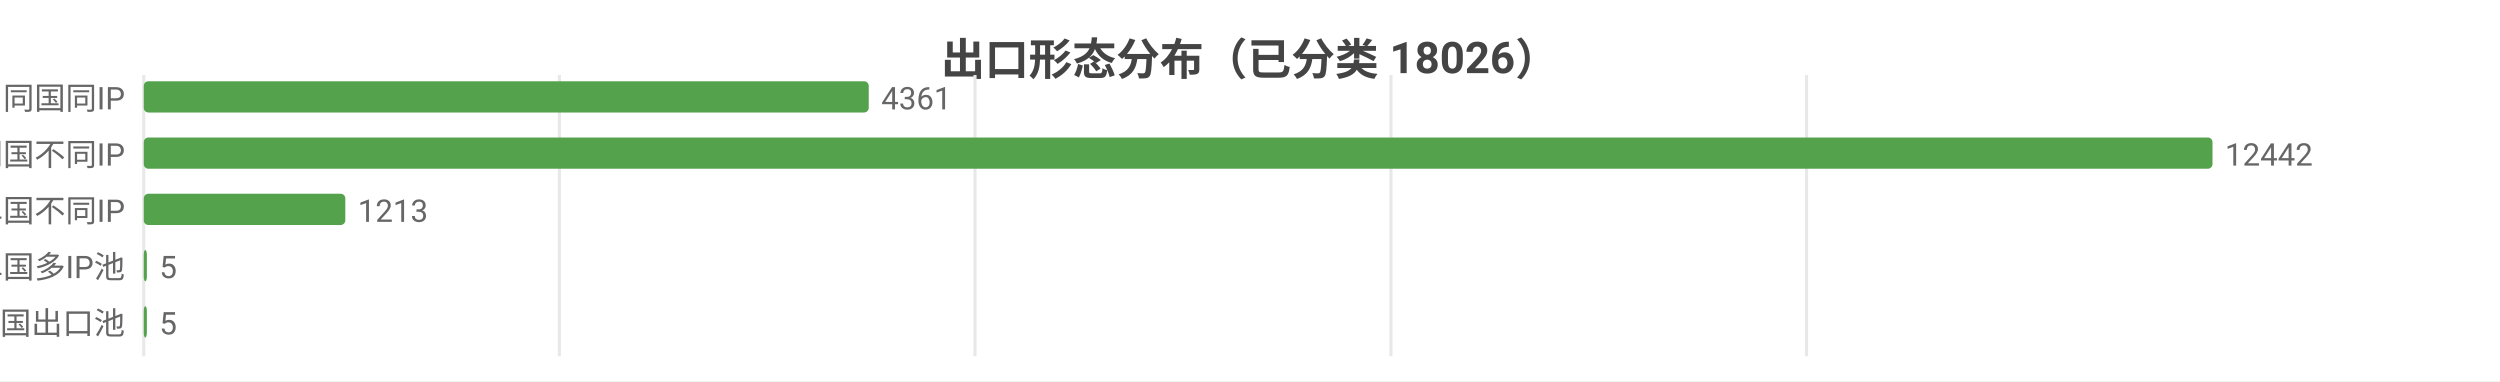
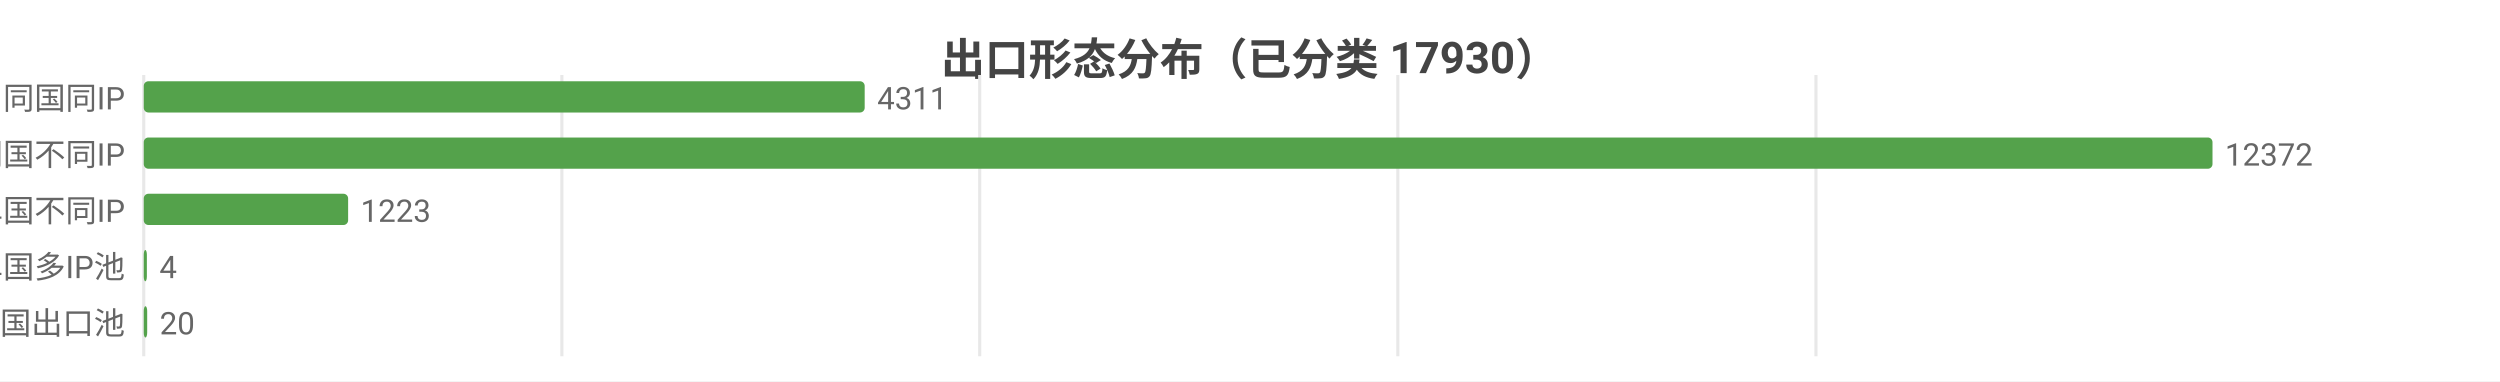
<svg xmlns="http://www.w3.org/2000/svg" width="800" height="122" viewBox="0 0 800 122">
  <rect width="800" height="122" fill="#ffffff" />
  <style>text{font-family:system-ui,-apple-system,'Segoe UI',Roboto,'PingFang SC','Microsoft YaHei','Noto Sans CJK SC',sans-serif}.g{stroke:#e8e8e8;stroke-width:1}.a{stroke:#999;stroke-width:1}.t{font-size:10px;fill:#666}.m{font-size:10px;text-anchor:middle;fill:#666}.e{font-size:10px;text-anchor:end;fill:#666}.l{font-size:11px;fill:#333}.tt{font-size:14px;font-weight:600;text-anchor:middle;fill:#444}.em{font-size:13px;text-anchor:middle;fill:#999}</style>
-   <text class="tt" x="400.0" y="24">出口形态分布（已分类 18026）</text>
+   <text class="tt" x="400.0" y="24">出口形态分布（已分类 17930）</text>
  <line class="g" x1="46" y1="24" x2="46" y2="114" />
-   <line class="g" x1="179.0" y1="24" x2="179.0" y2="114" />
-   <line class="g" x1="312.0" y1="24" x2="312.0" y2="114" />
-   <line class="g" x1="445.1" y1="24" x2="445.1" y2="114" />
-   <line class="g" x1="578.1" y1="24" x2="578.1" y2="114" />
+   <line class="g" x1="179.8" y1="24" x2="179.8" y2="114" />
+   <line class="g" x1="313.5" y1="24" x2="313.5" y2="114" />
+   <line class="g" x1="447.3" y1="24" x2="447.3" y2="114" />
+   <line class="g" x1="581.1" y1="24" x2="581.1" y2="114" />
  <text class="e" x="40" y="35">SS 同国同IP</text>
-   <rect x="46" y="26" width="232.0" height="10" fill="#54a24b" rx="1.5" />
-   <text class="t" x="282.0" y="35">4361</text>
+   <rect x="46" y="26" width="230.7" height="10" fill="#54a24b" rx="1.5" />
+   <text class="t" x="280.7" y="35">4311</text>
  <text class="e" x="40" y="53">SD 同国不同IP</text>
  <rect x="46" y="44" width="662" height="10" fill="#54a24b" rx="1.5" />
-   <text class="t" x="712" y="53">12442</text>
+   <text class="t" x="712" y="53">12372</text>
  <text class="e" x="40" y="71">CD 跨境单国不同IP</text>
-   <rect x="46" y="62" width="64.5" height="10" fill="#54a24b" rx="1.5" />
-   <text class="t" x="114.5" y="71">1213</text>
+   <rect x="46" y="62" width="65.4" height="10" fill="#54a24b" rx="1.5" />
+   <text class="t" x="115.4" y="71">1223</text>
  <text class="e" x="40" y="89">CP 跨境单国多IP池</text>
  <rect x="46" y="80" width="1" height="10" fill="#54a24b" rx="1.5" />
-   <text class="t" x="51" y="89">5</text>
+   <text class="t" x="51" y="89">4</text>
  <text class="e" x="40" y="107">CM 跨境多国出口池</text>
-   <rect x="46" y="98" width="1" height="10" fill="#54a24b" rx="1.5" />
-   <text class="t" x="51" y="107">5</text>
+   <rect x="46" y="98" width="1.1" height="10" fill="#54a24b" rx="1.5" />
+   <text class="t" x="51.1" y="107">20</text>
</svg>
